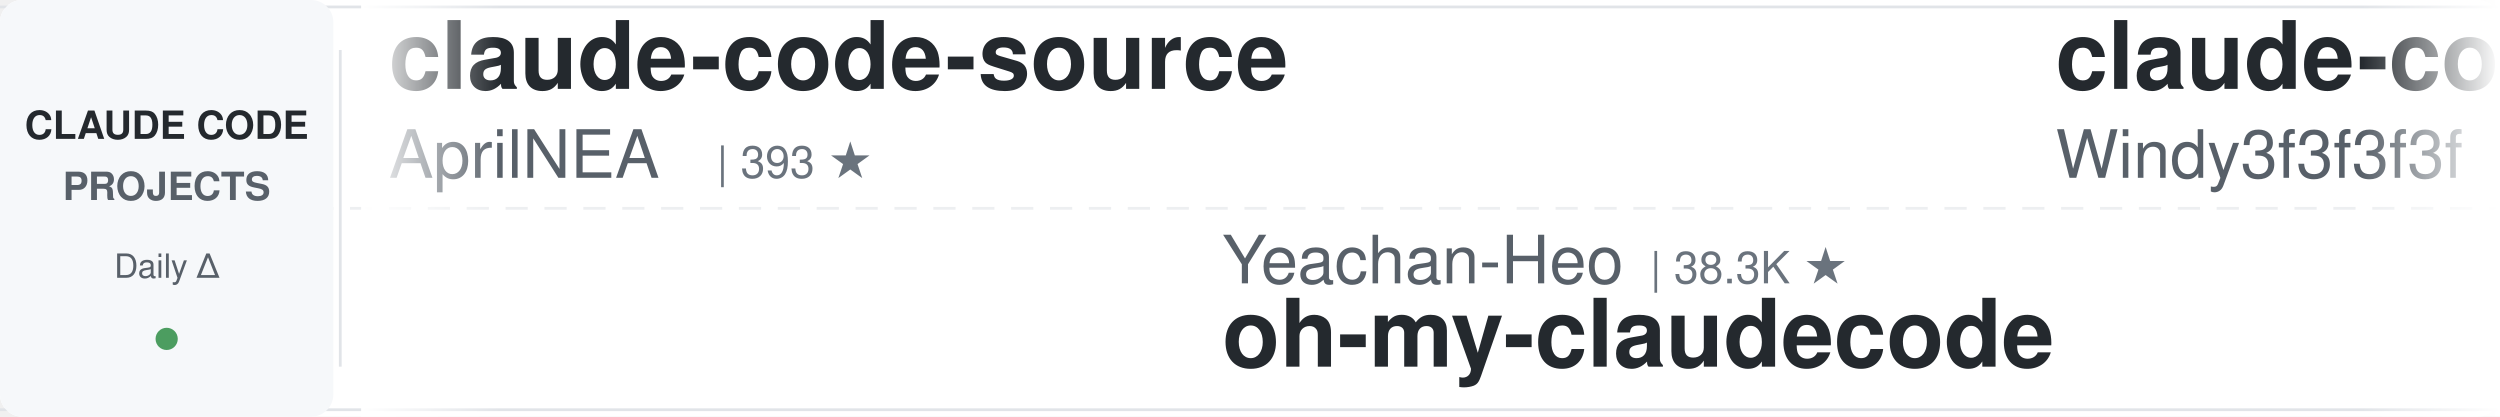
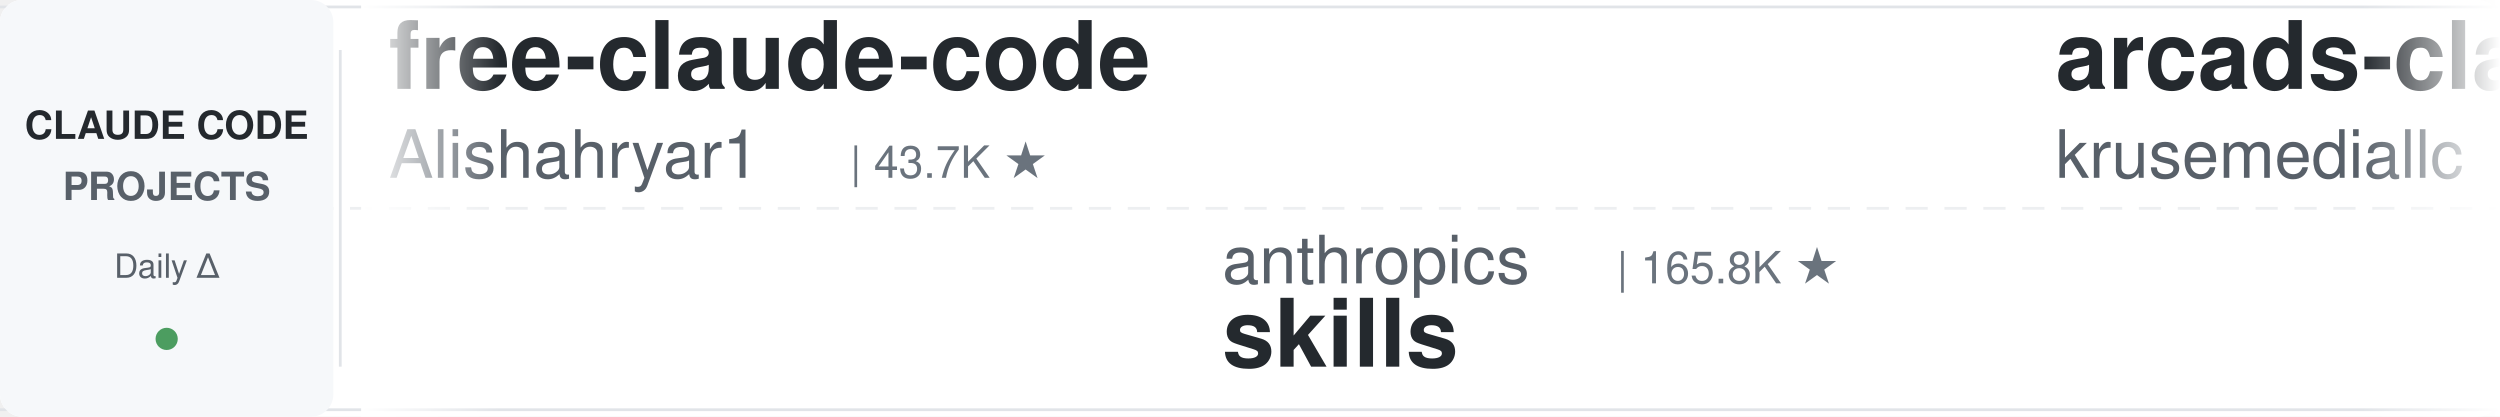
<svg xmlns="http://www.w3.org/2000/svg" width="900" height="150">
  <defs>
    <linearGradient id="leftFade" x1="0%" y1="0%" x2="100%" y2="0%">
      <stop offset="0%" style="stop-color:#ffffff;stop-opacity:1" />
      <stop offset="100%" style="stop-color:#ffffff;stop-opacity:0" />
    </linearGradient>
    <linearGradient id="rightFade" x1="0%" y1="0%" x2="100%" y2="0%">
      <stop offset="0%" style="stop-color:#ffffff;stop-opacity:0" />
      <stop offset="100%" style="stop-color:#ffffff;stop-opacity:1" />
    </linearGradient>
  </defs>
  <rect width="900" height="150" fill="#ffffff" rx="8" />
  <rect x="0" y="2" width="900" height="1" fill="#e1e4e8" />
  <rect x="0" y="147" width="900" height="1" fill="#e1e4e8" />
  <line x1="0" y1="75" x2="900" y2="75" stroke="#e1e4e8" stroke-width="1" stroke-dasharray="8 6" opacity="0.6" />
  <rect x="0" y="0" width="120" height="150" fill="#f6f8fa" rx="8" />
  <text x="60" y="50" font-family="-apple-system, BlinkMacSystemFont, 'Segoe UI', Helvetica, Arial, sans-serif" font-size="14" font-weight="600" fill="#24292e" text-anchor="middle">CLAUDE CODE</text>
  <text x="60" y="72" font-family="-apple-system, BlinkMacSystemFont, 'Segoe UI', Helvetica, Arial, sans-serif" font-size="14" font-weight="600" fill="#586069" text-anchor="middle">PROJECTS</text>
  <text x="60" y="100" font-family="-apple-system, BlinkMacSystemFont, 'Segoe UI', Helvetica, Arial, sans-serif" font-size="12" font-weight="500" fill="#586069" text-anchor="middle">Daily Δ</text>
  <circle cx="60" cy="122" r="4" fill="#22863a" opacity="0.8" />
  <rect x="122" y="18" width="1" height="114" fill="#e1e4e8" />
  <clipPath id="tickerClip">
    <rect x="130" y="0" width="770" height="150" />
  </clipPath>
  <g clip-path="url(#tickerClip)">
    <g id="tickerItems">
      <animateTransform attributeName="transform" attributeType="XML" type="translate" from="0 0" to="-3000 0" dur="54s" repeatCount="indefinite" />
      <g transform="translate(0, 0)">
-         <text x="140" y="32" font-family="-apple-system, BlinkMacSystemFont, 'Segoe UI', Helvetica, Arial, sans-serif" font-size="34" font-weight="600" fill="#24292e">claude-code-source</text>
-         <text x="140" y="64" font-family="-apple-system, BlinkMacSystemFont, 'Segoe UI', Helvetica, Arial, sans-serif" font-size="24" font-weight="400" fill="#586069">AprilNEA</text>
-         <text x="258" y="64" font-family="-apple-system, BlinkMacSystemFont, 'Segoe UI', Helvetica, Arial, sans-serif" font-size="16" font-weight="500" fill="#6a737d">| 393 ★</text>
+         <text x="140" y="32" font-family="-apple-system, BlinkMacSystemFont, 'Segoe UI', Helvetica, Arial, sans-serif" font-size="34" font-weight="600" fill="#24292e">free-claude-code</text>
+         <text x="140" y="64" font-family="-apple-system, BlinkMacSystemFont, 'Segoe UI', Helvetica, Arial, sans-serif" font-size="24" font-weight="400" fill="#586069">Alishahryar1</text>
+         <text x="306" y="64" font-family="-apple-system, BlinkMacSystemFont, 'Segoe UI', Helvetica, Arial, sans-serif" font-size="16" font-weight="500" fill="#6a737d">| 43.7K ★</text>
      </g>
      <g transform="translate(300, 0)">
-         <text x="140" y="102" font-family="-apple-system, BlinkMacSystemFont, 'Segoe UI', Helvetica, Arial, sans-serif" font-size="24" font-weight="400" fill="#586069">Yeachan-Heo</text>
-         <text x="294" y="102" font-family="-apple-system, BlinkMacSystemFont, 'Segoe UI', Helvetica, Arial, sans-serif" font-size="16" font-weight="500" fill="#6a737d">| 38.3K ★</text>
-         <text x="140" y="132" font-family="-apple-system, BlinkMacSystemFont, 'Segoe UI', Helvetica, Arial, sans-serif" font-size="34" font-weight="600" fill="#24292e">oh-my-claudecode</text>
-       </g>
-       <g transform="translate(600, 0)">
-         <text x="140" y="32" font-family="-apple-system, BlinkMacSystemFont, 'Segoe UI', Helvetica, Arial, sans-serif" font-size="34" font-weight="600" fill="#24292e">claude-code-from-scratch</text>
-         <text x="140" y="64" font-family="-apple-system, BlinkMacSystemFont, 'Segoe UI', Helvetica, Arial, sans-serif" font-size="24" font-weight="400" fill="#586069">Windy3f3f3f3f</text>
-         <text x="318" y="64" font-family="-apple-system, BlinkMacSystemFont, 'Segoe UI', Helvetica, Arial, sans-serif" font-size="16" font-weight="500" fill="#6a737d">| 2.5K ★</text>
-       </g>
-       <g transform="translate(900, 0)">
        <text x="140" y="102" font-family="-apple-system, BlinkMacSystemFont, 'Segoe UI', Helvetica, Arial, sans-serif" font-size="24" font-weight="400" fill="#586069">anthropics</text>
        <text x="282" y="102" font-family="-apple-system, BlinkMacSystemFont, 'Segoe UI', Helvetica, Arial, sans-serif" font-size="16" font-weight="500" fill="#6a737d">| 165.8K ★</text>
        <text x="140" y="132" font-family="-apple-system, BlinkMacSystemFont, 'Segoe UI', Helvetica, Arial, sans-serif" font-size="34" font-weight="600" fill="#24292e">skills</text>
      </g>
+       <g transform="translate(600, 0)">
+         <text x="140" y="32" font-family="-apple-system, BlinkMacSystemFont, 'Segoe UI', Helvetica, Arial, sans-serif" font-size="34" font-weight="600" fill="#24292e">arcads-claude-code</text>
+         <text x="140" y="64" font-family="-apple-system, BlinkMacSystemFont, 'Segoe UI', Helvetica, Arial, sans-serif" font-size="24" font-weight="400" fill="#586069">krusemediallc</text>
+         <text x="318" y="64" font-family="-apple-system, BlinkMacSystemFont, 'Segoe UI', Helvetica, Arial, sans-serif" font-size="16" font-weight="500" fill="#6a737d">| 1.1K ★</text>
+       </g>
+       <g transform="translate(900, 0)">
+         <text x="140" y="102" font-family="-apple-system, BlinkMacSystemFont, 'Segoe UI', Helvetica, Arial, sans-serif" font-size="24" font-weight="400" fill="#586069">musistudio</text>
+         <text x="282" y="102" font-family="-apple-system, BlinkMacSystemFont, 'Segoe UI', Helvetica, Arial, sans-serif" font-size="16" font-weight="500" fill="#6a737d">| 36.3K ★</text>
+         <text x="140" y="132" font-family="-apple-system, BlinkMacSystemFont, 'Segoe UI', Helvetica, Arial, sans-serif" font-size="34" font-weight="600" fill="#24292e">claude-code-router</text>
+       </g>
      <g transform="translate(1200, 0)">
-         <text x="140" y="32" font-family="-apple-system, BlinkMacSystemFont, 'Segoe UI', Helvetica, Arial, sans-serif" font-size="34" font-weight="600" fill="#24292e">ClaudeCodeAgents</text>
-         <text x="140" y="64" font-family="-apple-system, BlinkMacSystemFont, 'Segoe UI', Helvetica, Arial, sans-serif" font-size="24" font-weight="400" fill="#586069">darcyegb</text>
-         <text x="258" y="64" font-family="-apple-system, BlinkMacSystemFont, 'Segoe UI', Helvetica, Arial, sans-serif" font-size="16" font-weight="500" fill="#6a737d">| 752 ★</text>
+         <text x="140" y="32" font-family="-apple-system, BlinkMacSystemFont, 'Segoe UI', Helvetica, Arial, sans-serif" font-size="34" font-weight="600" fill="#24292e">Dive-into-Claude-Code</text>
+         <text x="140" y="64" font-family="-apple-system, BlinkMacSystemFont, 'Segoe UI', Helvetica, Arial, sans-serif" font-size="24" font-weight="400" fill="#586069">VILA-Lab</text>
+         <text x="258" y="64" font-family="-apple-system, BlinkMacSystemFont, 'Segoe UI', Helvetica, Arial, sans-serif" font-size="16" font-weight="500" fill="#6a737d">| 2.0K ★</text>
      </g>
      <g transform="translate(1500, 0)">
-         <text x="140" y="102" font-family="-apple-system, BlinkMacSystemFont, 'Segoe UI', Helvetica, Arial, sans-serif" font-size="24" font-weight="400" fill="#586069">SeemSeam</text>
-         <text x="258" y="102" font-family="-apple-system, BlinkMacSystemFont, 'Segoe UI', Helvetica, Arial, sans-serif" font-size="16" font-weight="500" fill="#6a737d">| 3.4K ★</text>
-         <text x="140" y="132" font-family="-apple-system, BlinkMacSystemFont, 'Segoe UI', Helvetica, Arial, sans-serif" font-size="34" font-weight="600" fill="#24292e">claude_codex_bridge</text>
+         <text x="140" y="102" font-family="-apple-system, BlinkMacSystemFont, 'Segoe UI', Helvetica, Arial, sans-serif" font-size="24" font-weight="400" fill="#586069">disler</text>
+         <text x="234" y="102" font-family="-apple-system, BlinkMacSystemFont, 'Segoe UI', Helvetica, Arial, sans-serif" font-size="16" font-weight="500" fill="#6a737d">| 3.9K ★</text>
+         <text x="140" y="132" font-family="-apple-system, BlinkMacSystemFont, 'Segoe UI', Helvetica, Arial, sans-serif" font-size="34" font-weight="600" fill="#24292e">claude-code-hooks-master...</text>
      </g>
      <g transform="translate(1800, 0)">
-         <text x="140" y="32" font-family="-apple-system, BlinkMacSystemFont, 'Segoe UI', Helvetica, Arial, sans-serif" font-size="34" font-weight="600" fill="#24292e">edmunds-claude-code</text>
-         <text x="140" y="64" font-family="-apple-system, BlinkMacSystemFont, 'Segoe UI', Helvetica, Arial, sans-serif" font-size="24" font-weight="400" fill="#586069">edmund-io</text>
-         <text x="270" y="64" font-family="-apple-system, BlinkMacSystemFont, 'Segoe UI', Helvetica, Arial, sans-serif" font-size="16" font-weight="500" fill="#6a737d">| 1.5K ★</text>
+         <text x="140" y="32" font-family="-apple-system, BlinkMacSystemFont, 'Segoe UI', Helvetica, Arial, sans-serif" font-size="34" font-weight="600" fill="#24292e">claude-code-spec-workflo...</text>
+         <text x="140" y="64" font-family="-apple-system, BlinkMacSystemFont, 'Segoe UI', Helvetica, Arial, sans-serif" font-size="24" font-weight="400" fill="#586069">Pimzino</text>
+         <text x="246" y="64" font-family="-apple-system, BlinkMacSystemFont, 'Segoe UI', Helvetica, Arial, sans-serif" font-size="16" font-weight="500" fill="#6a737d">| 3.8K ★</text>
      </g>
      <g transform="translate(2100, 0)">
-         <text x="140" y="102" font-family="-apple-system, BlinkMacSystemFont, 'Segoe UI', Helvetica, Arial, sans-serif" font-size="24" font-weight="400" fill="#586069">jeremylongshore</text>
-         <text x="342" y="102" font-family="-apple-system, BlinkMacSystemFont, 'Segoe UI', Helvetica, Arial, sans-serif" font-size="16" font-weight="500" fill="#6a737d">| 2.6K ★</text>
-         <text x="140" y="132" font-family="-apple-system, BlinkMacSystemFont, 'Segoe UI', Helvetica, Arial, sans-serif" font-size="34" font-weight="600" fill="#24292e">claude-code-plugins-plus...</text>
+         <text x="140" y="102" font-family="-apple-system, BlinkMacSystemFont, 'Segoe UI', Helvetica, Arial, sans-serif" font-size="24" font-weight="400" fill="#586069">liuup</text>
+         <text x="222" y="102" font-family="-apple-system, BlinkMacSystemFont, 'Segoe UI', Helvetica, Arial, sans-serif" font-size="16" font-weight="500" fill="#6a737d">| 3.7K ★</text>
+         <text x="140" y="132" font-family="-apple-system, BlinkMacSystemFont, 'Segoe UI', Helvetica, Arial, sans-serif" font-size="34" font-weight="600" fill="#24292e">claude-code-analysis</text>
      </g>
      <g transform="translate(2400, 0)">
-         <text x="140" y="32" font-family="-apple-system, BlinkMacSystemFont, 'Segoe UI', Helvetica, Arial, sans-serif" font-size="34" font-weight="600" fill="#24292e">claude-code-workflows</text>
-         <text x="140" y="64" font-family="-apple-system, BlinkMacSystemFont, 'Segoe UI', Helvetica, Arial, sans-serif" font-size="24" font-weight="400" fill="#586069">OneRedOak</text>
-         <text x="270" y="64" font-family="-apple-system, BlinkMacSystemFont, 'Segoe UI', Helvetica, Arial, sans-serif" font-size="16" font-weight="500" fill="#6a737d">| 3.9K ★</text>
+         <text x="140" y="32" font-family="-apple-system, BlinkMacSystemFont, 'Segoe UI', Helvetica, Arial, sans-serif" font-size="34" font-weight="600" fill="#24292e">sc-claude-code-files</text>
+         <text x="140" y="64" font-family="-apple-system, BlinkMacSystemFont, 'Segoe UI', Helvetica, Arial, sans-serif" font-size="24" font-weight="400" fill="#586069">https-deeplearning-ai</text>
+         <text x="414" y="64" font-family="-apple-system, BlinkMacSystemFont, 'Segoe UI', Helvetica, Arial, sans-serif" font-size="16" font-weight="500" fill="#6a737d">| 537 ★</text>
      </g>
      <g transform="translate(2700, 0)">
-         <text x="140" y="102" font-family="-apple-system, BlinkMacSystemFont, 'Segoe UI', Helvetica, Arial, sans-serif" font-size="24" font-weight="400" fill="#586069">ponponon</text>
-         <text x="258" y="102" font-family="-apple-system, BlinkMacSystemFont, 'Segoe UI', Helvetica, Arial, sans-serif" font-size="16" font-weight="500" fill="#6a737d">| 2.3K ★</text>
-         <text x="140" y="132" font-family="-apple-system, BlinkMacSystemFont, 'Segoe UI', Helvetica, Arial, sans-serif" font-size="34" font-weight="600" fill="#24292e">claude_code_src</text>
+         <text x="140" y="102" font-family="-apple-system, BlinkMacSystemFont, 'Segoe UI', Helvetica, Arial, sans-serif" font-size="24" font-weight="400" fill="#586069">jqueryscript</text>
+         <text x="306" y="102" font-family="-apple-system, BlinkMacSystemFont, 'Segoe UI', Helvetica, Arial, sans-serif" font-size="16" font-weight="500" fill="#6a737d">| 485 ★</text>
+         <text x="140" y="132" font-family="-apple-system, BlinkMacSystemFont, 'Segoe UI', Helvetica, Arial, sans-serif" font-size="34" font-weight="600" fill="#24292e">awesome-claude-code</text>
      </g>
      <g transform="translate(3000, 0)">
-         <text x="140" y="32" font-family="-apple-system, BlinkMacSystemFont, 'Segoe UI', Helvetica, Arial, sans-serif" font-size="34" font-weight="600" fill="#24292e">claude-code-source</text>
-         <text x="140" y="64" font-family="-apple-system, BlinkMacSystemFont, 'Segoe UI', Helvetica, Arial, sans-serif" font-size="24" font-weight="400" fill="#586069">AprilNEA</text>
-         <text x="258" y="64" font-family="-apple-system, BlinkMacSystemFont, 'Segoe UI', Helvetica, Arial, sans-serif" font-size="16" font-weight="500" fill="#6a737d">| 393 ★</text>
+         <text x="140" y="32" font-family="-apple-system, BlinkMacSystemFont, 'Segoe UI', Helvetica, Arial, sans-serif" font-size="34" font-weight="600" fill="#24292e">free-claude-code</text>
+         <text x="140" y="64" font-family="-apple-system, BlinkMacSystemFont, 'Segoe UI', Helvetica, Arial, sans-serif" font-size="24" font-weight="400" fill="#586069">Alishahryar1</text>
+         <text x="306" y="64" font-family="-apple-system, BlinkMacSystemFont, 'Segoe UI', Helvetica, Arial, sans-serif" font-size="16" font-weight="500" fill="#6a737d">| 43.7K ★</text>
      </g>
      <g transform="translate(3300, 0)">
-         <text x="140" y="102" font-family="-apple-system, BlinkMacSystemFont, 'Segoe UI', Helvetica, Arial, sans-serif" font-size="24" font-weight="400" fill="#586069">Yeachan-Heo</text>
-         <text x="294" y="102" font-family="-apple-system, BlinkMacSystemFont, 'Segoe UI', Helvetica, Arial, sans-serif" font-size="16" font-weight="500" fill="#6a737d">| 38.3K ★</text>
-         <text x="140" y="132" font-family="-apple-system, BlinkMacSystemFont, 'Segoe UI', Helvetica, Arial, sans-serif" font-size="34" font-weight="600" fill="#24292e">oh-my-claudecode</text>
-       </g>
-       <g transform="translate(3600, 0)">
-         <text x="140" y="32" font-family="-apple-system, BlinkMacSystemFont, 'Segoe UI', Helvetica, Arial, sans-serif" font-size="34" font-weight="600" fill="#24292e">claude-code-from-scratch</text>
-         <text x="140" y="64" font-family="-apple-system, BlinkMacSystemFont, 'Segoe UI', Helvetica, Arial, sans-serif" font-size="24" font-weight="400" fill="#586069">Windy3f3f3f3f</text>
-         <text x="318" y="64" font-family="-apple-system, BlinkMacSystemFont, 'Segoe UI', Helvetica, Arial, sans-serif" font-size="16" font-weight="500" fill="#6a737d">| 2.5K ★</text>
-       </g>
-       <g transform="translate(3900, 0)">
        <text x="140" y="102" font-family="-apple-system, BlinkMacSystemFont, 'Segoe UI', Helvetica, Arial, sans-serif" font-size="24" font-weight="400" fill="#586069">anthropics</text>
        <text x="282" y="102" font-family="-apple-system, BlinkMacSystemFont, 'Segoe UI', Helvetica, Arial, sans-serif" font-size="16" font-weight="500" fill="#6a737d">| 165.8K ★</text>
        <text x="140" y="132" font-family="-apple-system, BlinkMacSystemFont, 'Segoe UI', Helvetica, Arial, sans-serif" font-size="34" font-weight="600" fill="#24292e">skills</text>
+       </g>
+       <g transform="translate(3600, 0)">
+         <text x="140" y="32" font-family="-apple-system, BlinkMacSystemFont, 'Segoe UI', Helvetica, Arial, sans-serif" font-size="34" font-weight="600" fill="#24292e">arcads-claude-code</text>
+         <text x="140" y="64" font-family="-apple-system, BlinkMacSystemFont, 'Segoe UI', Helvetica, Arial, sans-serif" font-size="24" font-weight="400" fill="#586069">krusemediallc</text>
+         <text x="318" y="64" font-family="-apple-system, BlinkMacSystemFont, 'Segoe UI', Helvetica, Arial, sans-serif" font-size="16" font-weight="500" fill="#6a737d">| 1.1K ★</text>
+       </g>
+       <g transform="translate(3900, 0)">
+         <text x="140" y="102" font-family="-apple-system, BlinkMacSystemFont, 'Segoe UI', Helvetica, Arial, sans-serif" font-size="24" font-weight="400" fill="#586069">musistudio</text>
+         <text x="282" y="102" font-family="-apple-system, BlinkMacSystemFont, 'Segoe UI', Helvetica, Arial, sans-serif" font-size="16" font-weight="500" fill="#6a737d">| 36.3K ★</text>
+         <text x="140" y="132" font-family="-apple-system, BlinkMacSystemFont, 'Segoe UI', Helvetica, Arial, sans-serif" font-size="34" font-weight="600" fill="#24292e">claude-code-router</text>
      </g>
    </g>
  </g>
  <rect x="130" y="0" width="50" height="150" fill="url(#leftFade)" />
  <rect x="850" y="0" width="50" height="150" fill="url(#rightFade)" />
</svg>
